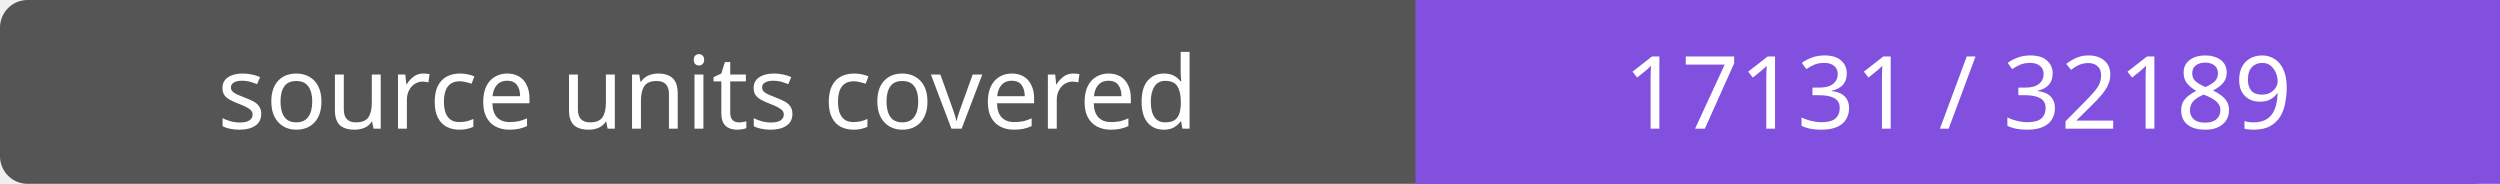
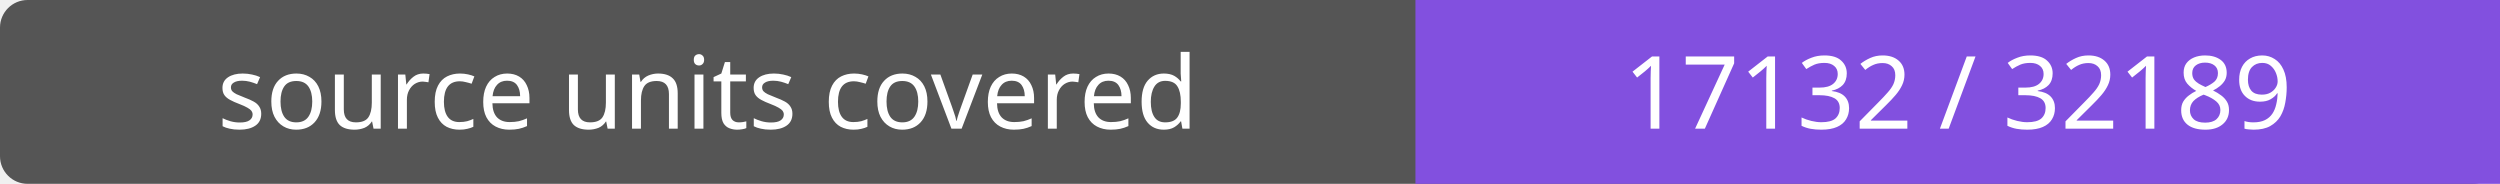
- <svg xmlns="http://www.w3.org/2000/svg" width="272" height="20" role="img" aria-label="source units covered: 17131 / 32189">
+ <svg xmlns="http://www.w3.org/2000/svg" width="272" height="20" role="img" aria-label="source units covered: 17132 / 32189">
  <rect width="272" height="20" rx="3" fill="#555" />
  <path fill="#8250df" d="M154 0h118v20H154z" />
  <g fill="#fff" text-anchor="middle" font-family="Verdana,sans-serif" font-size="11">
    <text x="77.0" y="14">source units covered</text>
-     <text x="213.0" y="14">17131 / 32189</text>
+     <text x="213.0" y="14">17132 / 32189</text>
  </g>
</svg>
